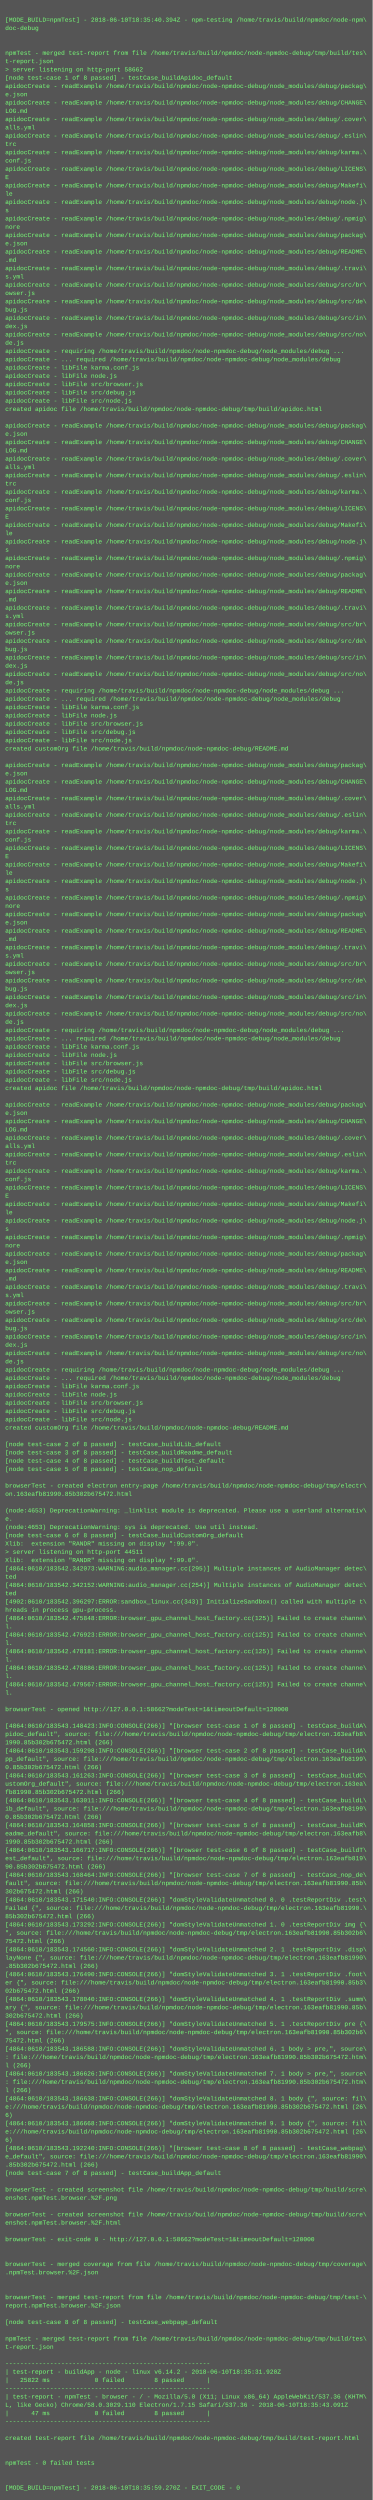
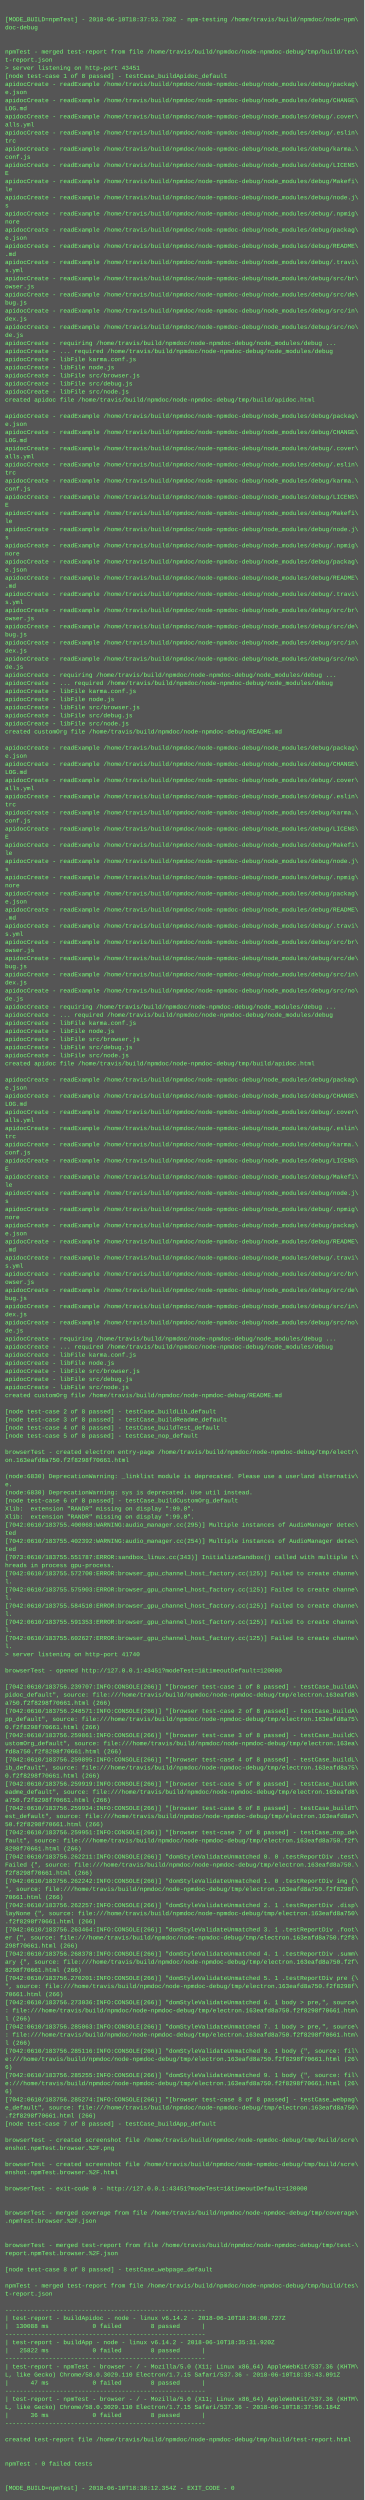
- <svg xmlns="http://www.w3.org/2000/svg" height="4830" width="720">
-   <rect height="4830" fill="#555" width="720" />
+ <svg xmlns="http://www.w3.org/2000/svg" height="4942" width="720">
+   <rect height="4942" fill="#555" width="720" />
  <text fill="#7f7" font-family="Courier New" font-size="12" xml:space="preserve">
    <tspan x="10" y="26" />
-     <tspan x="10" y="42">[MODE_BUILD=npmTest] - 2018-06-10T18:35:40.394Z - npm-testing /home/travis/build/npmdoc/node-npm\</tspan>
+     <tspan x="10" y="42">[MODE_BUILD=npmTest] - 2018-06-10T18:37:53.739Z - npm-testing /home/travis/build/npmdoc/node-npm\</tspan>
    <tspan x="10" y="58">doc-debug</tspan>
    <tspan x="10" y="74" />
    <tspan x="10" y="90" />
    <tspan x="10" y="106">npmTest - merged test-report from file /home/travis/build/npmdoc/node-npmdoc-debug/tmp/build/tes\</tspan>
    <tspan x="10" y="122">t-report.json</tspan>
-     <tspan x="10" y="138">&gt; server listening on http-port 58662</tspan>
+     <tspan x="10" y="138">&gt; server listening on http-port 43451</tspan>
    <tspan x="10" y="154">[node test-case 1 of 8 passed] - testCase_buildApidoc_default</tspan>
    <tspan x="10" y="170">apidocCreate - readExample /home/travis/build/npmdoc/node-npmdoc-debug/node_modules/debug/packag\</tspan>
    <tspan x="10" y="186">e.json</tspan>
    <tspan x="10" y="202">apidocCreate - readExample /home/travis/build/npmdoc/node-npmdoc-debug/node_modules/debug/CHANGE\</tspan>
    <tspan x="10" y="218">LOG.md</tspan>
    <tspan x="10" y="234">apidocCreate - readExample /home/travis/build/npmdoc/node-npmdoc-debug/node_modules/debug/.cover\</tspan>
    <tspan x="10" y="250">alls.yml</tspan>
    <tspan x="10" y="266">apidocCreate - readExample /home/travis/build/npmdoc/node-npmdoc-debug/node_modules/debug/.eslin\</tspan>
    <tspan x="10" y="282">trc</tspan>
    <tspan x="10" y="298">apidocCreate - readExample /home/travis/build/npmdoc/node-npmdoc-debug/node_modules/debug/karma.\</tspan>
    <tspan x="10" y="314">conf.js</tspan>
    <tspan x="10" y="330">apidocCreate - readExample /home/travis/build/npmdoc/node-npmdoc-debug/node_modules/debug/LICENS\</tspan>
    <tspan x="10" y="346">E</tspan>
    <tspan x="10" y="362">apidocCreate - readExample /home/travis/build/npmdoc/node-npmdoc-debug/node_modules/debug/Makefi\</tspan>
    <tspan x="10" y="378">le</tspan>
    <tspan x="10" y="394">apidocCreate - readExample /home/travis/build/npmdoc/node-npmdoc-debug/node_modules/debug/node.j\</tspan>
    <tspan x="10" y="410">s</tspan>
    <tspan x="10" y="426">apidocCreate - readExample /home/travis/build/npmdoc/node-npmdoc-debug/node_modules/debug/.npmig\</tspan>
    <tspan x="10" y="442">nore</tspan>
    <tspan x="10" y="458">apidocCreate - readExample /home/travis/build/npmdoc/node-npmdoc-debug/node_modules/debug/packag\</tspan>
    <tspan x="10" y="474">e.json</tspan>
    <tspan x="10" y="490">apidocCreate - readExample /home/travis/build/npmdoc/node-npmdoc-debug/node_modules/debug/README\</tspan>
    <tspan x="10" y="506">.md</tspan>
    <tspan x="10" y="522">apidocCreate - readExample /home/travis/build/npmdoc/node-npmdoc-debug/node_modules/debug/.travi\</tspan>
    <tspan x="10" y="538">s.yml</tspan>
    <tspan x="10" y="554">apidocCreate - readExample /home/travis/build/npmdoc/node-npmdoc-debug/node_modules/debug/src/br\</tspan>
    <tspan x="10" y="570">owser.js</tspan>
    <tspan x="10" y="586">apidocCreate - readExample /home/travis/build/npmdoc/node-npmdoc-debug/node_modules/debug/src/de\</tspan>
    <tspan x="10" y="602">bug.js</tspan>
    <tspan x="10" y="618">apidocCreate - readExample /home/travis/build/npmdoc/node-npmdoc-debug/node_modules/debug/src/in\</tspan>
    <tspan x="10" y="634">dex.js</tspan>
    <tspan x="10" y="650">apidocCreate - readExample /home/travis/build/npmdoc/node-npmdoc-debug/node_modules/debug/src/no\</tspan>
    <tspan x="10" y="666">de.js</tspan>
    <tspan x="10" y="682">apidocCreate - requiring /home/travis/build/npmdoc/node-npmdoc-debug/node_modules/debug ...</tspan>
    <tspan x="10" y="698">apidocCreate - ... required /home/travis/build/npmdoc/node-npmdoc-debug/node_modules/debug</tspan>
    <tspan x="10" y="714">apidocCreate - libFile karma.conf.js</tspan>
    <tspan x="10" y="730">apidocCreate - libFile node.js</tspan>
    <tspan x="10" y="746">apidocCreate - libFile src/browser.js</tspan>
    <tspan x="10" y="762">apidocCreate - libFile src/debug.js</tspan>
    <tspan x="10" y="778">apidocCreate - libFile src/node.js</tspan>
    <tspan x="10" y="794">created apidoc file /home/travis/build/npmdoc/node-npmdoc-debug/tmp/build/apidoc.html</tspan>
    <tspan x="10" y="810" />
    <tspan x="10" y="826">apidocCreate - readExample /home/travis/build/npmdoc/node-npmdoc-debug/node_modules/debug/packag\</tspan>
    <tspan x="10" y="842">e.json</tspan>
    <tspan x="10" y="858">apidocCreate - readExample /home/travis/build/npmdoc/node-npmdoc-debug/node_modules/debug/CHANGE\</tspan>
    <tspan x="10" y="874">LOG.md</tspan>
    <tspan x="10" y="890">apidocCreate - readExample /home/travis/build/npmdoc/node-npmdoc-debug/node_modules/debug/.cover\</tspan>
    <tspan x="10" y="906">alls.yml</tspan>
    <tspan x="10" y="922">apidocCreate - readExample /home/travis/build/npmdoc/node-npmdoc-debug/node_modules/debug/.eslin\</tspan>
    <tspan x="10" y="938">trc</tspan>
    <tspan x="10" y="954">apidocCreate - readExample /home/travis/build/npmdoc/node-npmdoc-debug/node_modules/debug/karma.\</tspan>
    <tspan x="10" y="970">conf.js</tspan>
    <tspan x="10" y="986">apidocCreate - readExample /home/travis/build/npmdoc/node-npmdoc-debug/node_modules/debug/LICENS\</tspan>
    <tspan x="10" y="1002">E</tspan>
    <tspan x="10" y="1018">apidocCreate - readExample /home/travis/build/npmdoc/node-npmdoc-debug/node_modules/debug/Makefi\</tspan>
    <tspan x="10" y="1034">le</tspan>
    <tspan x="10" y="1050">apidocCreate - readExample /home/travis/build/npmdoc/node-npmdoc-debug/node_modules/debug/node.j\</tspan>
    <tspan x="10" y="1066">s</tspan>
    <tspan x="10" y="1082">apidocCreate - readExample /home/travis/build/npmdoc/node-npmdoc-debug/node_modules/debug/.npmig\</tspan>
    <tspan x="10" y="1098">nore</tspan>
    <tspan x="10" y="1114">apidocCreate - readExample /home/travis/build/npmdoc/node-npmdoc-debug/node_modules/debug/packag\</tspan>
    <tspan x="10" y="1130">e.json</tspan>
    <tspan x="10" y="1146">apidocCreate - readExample /home/travis/build/npmdoc/node-npmdoc-debug/node_modules/debug/README\</tspan>
    <tspan x="10" y="1162">.md</tspan>
    <tspan x="10" y="1178">apidocCreate - readExample /home/travis/build/npmdoc/node-npmdoc-debug/node_modules/debug/.travi\</tspan>
    <tspan x="10" y="1194">s.yml</tspan>
    <tspan x="10" y="1210">apidocCreate - readExample /home/travis/build/npmdoc/node-npmdoc-debug/node_modules/debug/src/br\</tspan>
    <tspan x="10" y="1226">owser.js</tspan>
    <tspan x="10" y="1242">apidocCreate - readExample /home/travis/build/npmdoc/node-npmdoc-debug/node_modules/debug/src/de\</tspan>
    <tspan x="10" y="1258">bug.js</tspan>
    <tspan x="10" y="1274">apidocCreate - readExample /home/travis/build/npmdoc/node-npmdoc-debug/node_modules/debug/src/in\</tspan>
    <tspan x="10" y="1290">dex.js</tspan>
    <tspan x="10" y="1306">apidocCreate - readExample /home/travis/build/npmdoc/node-npmdoc-debug/node_modules/debug/src/no\</tspan>
    <tspan x="10" y="1322">de.js</tspan>
    <tspan x="10" y="1338">apidocCreate - requiring /home/travis/build/npmdoc/node-npmdoc-debug/node_modules/debug ...</tspan>
    <tspan x="10" y="1354">apidocCreate - ... required /home/travis/build/npmdoc/node-npmdoc-debug/node_modules/debug</tspan>
    <tspan x="10" y="1370">apidocCreate - libFile karma.conf.js</tspan>
    <tspan x="10" y="1386">apidocCreate - libFile node.js</tspan>
    <tspan x="10" y="1402">apidocCreate - libFile src/browser.js</tspan>
    <tspan x="10" y="1418">apidocCreate - libFile src/debug.js</tspan>
    <tspan x="10" y="1434">apidocCreate - libFile src/node.js</tspan>
    <tspan x="10" y="1450">created customOrg file /home/travis/build/npmdoc/node-npmdoc-debug/README.md</tspan>
    <tspan x="10" y="1466" />
    <tspan x="10" y="1482">apidocCreate - readExample /home/travis/build/npmdoc/node-npmdoc-debug/node_modules/debug/packag\</tspan>
    <tspan x="10" y="1498">e.json</tspan>
    <tspan x="10" y="1514">apidocCreate - readExample /home/travis/build/npmdoc/node-npmdoc-debug/node_modules/debug/CHANGE\</tspan>
    <tspan x="10" y="1530">LOG.md</tspan>
    <tspan x="10" y="1546">apidocCreate - readExample /home/travis/build/npmdoc/node-npmdoc-debug/node_modules/debug/.cover\</tspan>
    <tspan x="10" y="1562">alls.yml</tspan>
    <tspan x="10" y="1578">apidocCreate - readExample /home/travis/build/npmdoc/node-npmdoc-debug/node_modules/debug/.eslin\</tspan>
    <tspan x="10" y="1594">trc</tspan>
    <tspan x="10" y="1610">apidocCreate - readExample /home/travis/build/npmdoc/node-npmdoc-debug/node_modules/debug/karma.\</tspan>
    <tspan x="10" y="1626">conf.js</tspan>
    <tspan x="10" y="1642">apidocCreate - readExample /home/travis/build/npmdoc/node-npmdoc-debug/node_modules/debug/LICENS\</tspan>
    <tspan x="10" y="1658">E</tspan>
    <tspan x="10" y="1674">apidocCreate - readExample /home/travis/build/npmdoc/node-npmdoc-debug/node_modules/debug/Makefi\</tspan>
    <tspan x="10" y="1690">le</tspan>
    <tspan x="10" y="1706">apidocCreate - readExample /home/travis/build/npmdoc/node-npmdoc-debug/node_modules/debug/node.j\</tspan>
    <tspan x="10" y="1722">s</tspan>
    <tspan x="10" y="1738">apidocCreate - readExample /home/travis/build/npmdoc/node-npmdoc-debug/node_modules/debug/.npmig\</tspan>
    <tspan x="10" y="1754">nore</tspan>
    <tspan x="10" y="1770">apidocCreate - readExample /home/travis/build/npmdoc/node-npmdoc-debug/node_modules/debug/packag\</tspan>
    <tspan x="10" y="1786">e.json</tspan>
    <tspan x="10" y="1802">apidocCreate - readExample /home/travis/build/npmdoc/node-npmdoc-debug/node_modules/debug/README\</tspan>
    <tspan x="10" y="1818">.md</tspan>
    <tspan x="10" y="1834">apidocCreate - readExample /home/travis/build/npmdoc/node-npmdoc-debug/node_modules/debug/.travi\</tspan>
    <tspan x="10" y="1850">s.yml</tspan>
    <tspan x="10" y="1866">apidocCreate - readExample /home/travis/build/npmdoc/node-npmdoc-debug/node_modules/debug/src/br\</tspan>
    <tspan x="10" y="1882">owser.js</tspan>
    <tspan x="10" y="1898">apidocCreate - readExample /home/travis/build/npmdoc/node-npmdoc-debug/node_modules/debug/src/de\</tspan>
    <tspan x="10" y="1914">bug.js</tspan>
    <tspan x="10" y="1930">apidocCreate - readExample /home/travis/build/npmdoc/node-npmdoc-debug/node_modules/debug/src/in\</tspan>
    <tspan x="10" y="1946">dex.js</tspan>
    <tspan x="10" y="1962">apidocCreate - readExample /home/travis/build/npmdoc/node-npmdoc-debug/node_modules/debug/src/no\</tspan>
    <tspan x="10" y="1978">de.js</tspan>
    <tspan x="10" y="1994">apidocCreate - requiring /home/travis/build/npmdoc/node-npmdoc-debug/node_modules/debug ...</tspan>
    <tspan x="10" y="2010">apidocCreate - ... required /home/travis/build/npmdoc/node-npmdoc-debug/node_modules/debug</tspan>
    <tspan x="10" y="2026">apidocCreate - libFile karma.conf.js</tspan>
    <tspan x="10" y="2042">apidocCreate - libFile node.js</tspan>
    <tspan x="10" y="2058">apidocCreate - libFile src/browser.js</tspan>
    <tspan x="10" y="2074">apidocCreate - libFile src/debug.js</tspan>
    <tspan x="10" y="2090">apidocCreate - libFile src/node.js</tspan>
    <tspan x="10" y="2106">created apidoc file /home/travis/build/npmdoc/node-npmdoc-debug/tmp/build/apidoc.html</tspan>
    <tspan x="10" y="2122" />
    <tspan x="10" y="2138">apidocCreate - readExample /home/travis/build/npmdoc/node-npmdoc-debug/node_modules/debug/packag\</tspan>
    <tspan x="10" y="2154">e.json</tspan>
    <tspan x="10" y="2170">apidocCreate - readExample /home/travis/build/npmdoc/node-npmdoc-debug/node_modules/debug/CHANGE\</tspan>
    <tspan x="10" y="2186">LOG.md</tspan>
    <tspan x="10" y="2202">apidocCreate - readExample /home/travis/build/npmdoc/node-npmdoc-debug/node_modules/debug/.cover\</tspan>
    <tspan x="10" y="2218">alls.yml</tspan>
    <tspan x="10" y="2234">apidocCreate - readExample /home/travis/build/npmdoc/node-npmdoc-debug/node_modules/debug/.eslin\</tspan>
    <tspan x="10" y="2250">trc</tspan>
    <tspan x="10" y="2266">apidocCreate - readExample /home/travis/build/npmdoc/node-npmdoc-debug/node_modules/debug/karma.\</tspan>
    <tspan x="10" y="2282">conf.js</tspan>
    <tspan x="10" y="2298">apidocCreate - readExample /home/travis/build/npmdoc/node-npmdoc-debug/node_modules/debug/LICENS\</tspan>
    <tspan x="10" y="2314">E</tspan>
    <tspan x="10" y="2330">apidocCreate - readExample /home/travis/build/npmdoc/node-npmdoc-debug/node_modules/debug/Makefi\</tspan>
    <tspan x="10" y="2346">le</tspan>
    <tspan x="10" y="2362">apidocCreate - readExample /home/travis/build/npmdoc/node-npmdoc-debug/node_modules/debug/node.j\</tspan>
    <tspan x="10" y="2378">s</tspan>
    <tspan x="10" y="2394">apidocCreate - readExample /home/travis/build/npmdoc/node-npmdoc-debug/node_modules/debug/.npmig\</tspan>
    <tspan x="10" y="2410">nore</tspan>
    <tspan x="10" y="2426">apidocCreate - readExample /home/travis/build/npmdoc/node-npmdoc-debug/node_modules/debug/packag\</tspan>
    <tspan x="10" y="2442">e.json</tspan>
    <tspan x="10" y="2458">apidocCreate - readExample /home/travis/build/npmdoc/node-npmdoc-debug/node_modules/debug/README\</tspan>
    <tspan x="10" y="2474">.md</tspan>
    <tspan x="10" y="2490">apidocCreate - readExample /home/travis/build/npmdoc/node-npmdoc-debug/node_modules/debug/.travi\</tspan>
    <tspan x="10" y="2506">s.yml</tspan>
    <tspan x="10" y="2522">apidocCreate - readExample /home/travis/build/npmdoc/node-npmdoc-debug/node_modules/debug/src/br\</tspan>
    <tspan x="10" y="2538">owser.js</tspan>
    <tspan x="10" y="2554">apidocCreate - readExample /home/travis/build/npmdoc/node-npmdoc-debug/node_modules/debug/src/de\</tspan>
    <tspan x="10" y="2570">bug.js</tspan>
    <tspan x="10" y="2586">apidocCreate - readExample /home/travis/build/npmdoc/node-npmdoc-debug/node_modules/debug/src/in\</tspan>
    <tspan x="10" y="2602">dex.js</tspan>
    <tspan x="10" y="2618">apidocCreate - readExample /home/travis/build/npmdoc/node-npmdoc-debug/node_modules/debug/src/no\</tspan>
    <tspan x="10" y="2634">de.js</tspan>
    <tspan x="10" y="2650">apidocCreate - requiring /home/travis/build/npmdoc/node-npmdoc-debug/node_modules/debug ...</tspan>
    <tspan x="10" y="2666">apidocCreate - ... required /home/travis/build/npmdoc/node-npmdoc-debug/node_modules/debug</tspan>
    <tspan x="10" y="2682">apidocCreate - libFile karma.conf.js</tspan>
    <tspan x="10" y="2698">apidocCreate - libFile node.js</tspan>
    <tspan x="10" y="2714">apidocCreate - libFile src/browser.js</tspan>
    <tspan x="10" y="2730">apidocCreate - libFile src/debug.js</tspan>
    <tspan x="10" y="2746">apidocCreate - libFile src/node.js</tspan>
    <tspan x="10" y="2762">created customOrg file /home/travis/build/npmdoc/node-npmdoc-debug/README.md</tspan>
    <tspan x="10" y="2778" />
    <tspan x="10" y="2794">[node test-case 2 of 8 passed] - testCase_buildLib_default</tspan>
    <tspan x="10" y="2810">[node test-case 3 of 8 passed] - testCase_buildReadme_default</tspan>
    <tspan x="10" y="2826">[node test-case 4 of 8 passed] - testCase_buildTest_default</tspan>
    <tspan x="10" y="2842">[node test-case 5 of 8 passed] - testCase_nop_default</tspan>
    <tspan x="10" y="2858" />
    <tspan x="10" y="2874">browserTest - created electron entry-page /home/travis/build/npmdoc/node-npmdoc-debug/tmp/electr\</tspan>
-     <tspan x="10" y="2890">on.163eafb81990.85b302b675472.html</tspan>
+     <tspan x="10" y="2890">on.163eafd8a750.f2f8298f70661.html</tspan>
    <tspan x="10" y="2906" />
-     <tspan x="10" y="2922">(node:4653) DeprecationWarning: _linklist module is deprecated. Please use a userland alternativ\</tspan>
+     <tspan x="10" y="2922">(node:6830) DeprecationWarning: _linklist module is deprecated. Please use a userland alternativ\</tspan>
    <tspan x="10" y="2938">e.</tspan>
-     <tspan x="10" y="2954">(node:4653) DeprecationWarning: sys is deprecated. Use util instead.</tspan>
+     <tspan x="10" y="2954">(node:6830) DeprecationWarning: sys is deprecated. Use util instead.</tspan>
    <tspan x="10" y="2970">[node test-case 6 of 8 passed] - testCase_buildCustomOrg_default</tspan>
    <tspan x="10" y="2986">Xlib:  extension "RANDR" missing on display ":99.0".</tspan>
-     <tspan x="10" y="3002">&gt; server listening on http-port 44511</tspan>
-     <tspan x="10" y="3018">Xlib:  extension "RANDR" missing on display ":99.0".</tspan>
-     <tspan x="10" y="3034">[4864:0610/183542.342073:WARNING:audio_manager.cc(295)] Multiple instances of AudioManager detec\</tspan>
-     <tspan x="10" y="3050">ted</tspan>
-     <tspan x="10" y="3066">[4864:0610/183542.342152:WARNING:audio_manager.cc(254)] Multiple instances of AudioManager detec\</tspan>
-     <tspan x="10" y="3082">ted</tspan>
-     <tspan x="10" y="3098">[4902:0610/183542.396297:ERROR:sandbox_linux.cc(343)] InitializeSandbox() called with multiple t\</tspan>
-     <tspan x="10" y="3114">hreads in process gpu-process. </tspan>
-     <tspan x="10" y="3130">[4864:0610/183542.475848:ERROR:browser_gpu_channel_host_factory.cc(125)] Failed to create channe\</tspan>
-     <tspan x="10" y="3146">l.</tspan>
-     <tspan x="10" y="3162">[4864:0610/183542.476923:ERROR:browser_gpu_channel_host_factory.cc(125)] Failed to create channe\</tspan>
-     <tspan x="10" y="3178">l.</tspan>
-     <tspan x="10" y="3194">[4864:0610/183542.478181:ERROR:browser_gpu_channel_host_factory.cc(125)] Failed to create channe\</tspan>
-     <tspan x="10" y="3210">l.</tspan>
-     <tspan x="10" y="3226">[4864:0610/183542.478886:ERROR:browser_gpu_channel_host_factory.cc(125)] Failed to create channe\</tspan>
-     <tspan x="10" y="3242">l.</tspan>
-     <tspan x="10" y="3258">[4864:0610/183542.479567:ERROR:browser_gpu_channel_host_factory.cc(125)] Failed to create channe\</tspan>
-     <tspan x="10" y="3274">l.</tspan>
+     <tspan x="10" y="3002">Xlib:  extension "RANDR" missing on display ":99.0".</tspan>
+     <tspan x="10" y="3018">[7042:0610/183755.400068:WARNING:audio_manager.cc(295)] Multiple instances of AudioManager detec\</tspan>
+     <tspan x="10" y="3034">ted</tspan>
+     <tspan x="10" y="3050">[7042:0610/183755.402392:WARNING:audio_manager.cc(254)] Multiple instances of AudioManager detec\</tspan>
+     <tspan x="10" y="3066">ted</tspan>
+     <tspan x="10" y="3082">[7073:0610/183755.551787:ERROR:sandbox_linux.cc(343)] InitializeSandbox() called with multiple t\</tspan>
+     <tspan x="10" y="3098">hreads in process gpu-process. </tspan>
+     <tspan x="10" y="3114">[7042:0610/183755.572700:ERROR:browser_gpu_channel_host_factory.cc(125)] Failed to create channe\</tspan>
+     <tspan x="10" y="3130">l.</tspan>
+     <tspan x="10" y="3146">[7042:0610/183755.575903:ERROR:browser_gpu_channel_host_factory.cc(125)] Failed to create channe\</tspan>
+     <tspan x="10" y="3162">l.</tspan>
+     <tspan x="10" y="3178">[7042:0610/183755.584510:ERROR:browser_gpu_channel_host_factory.cc(125)] Failed to create channe\</tspan>
+     <tspan x="10" y="3194">l.</tspan>
+     <tspan x="10" y="3210">[7042:0610/183755.591353:ERROR:browser_gpu_channel_host_factory.cc(125)] Failed to create channe\</tspan>
+     <tspan x="10" y="3226">l.</tspan>
+     <tspan x="10" y="3242">[7042:0610/183755.602627:ERROR:browser_gpu_channel_host_factory.cc(125)] Failed to create channe\</tspan>
+     <tspan x="10" y="3258">l.</tspan>
+     <tspan x="10" y="3274">&gt; server listening on http-port 41740</tspan>
    <tspan x="10" y="3290" />
-     <tspan x="10" y="3306">browserTest - opened http://127.0.0.1:58662?modeTest=1&amp;timeoutDefault=120000</tspan>
+     <tspan x="10" y="3306">browserTest - opened http://127.0.0.1:43451?modeTest=1&amp;timeoutDefault=120000</tspan>
    <tspan x="10" y="3322" />
-     <tspan x="10" y="3338">[4864:0610/183543.148423:INFO:CONSOLE(266)] "[browser test-case 1 of 8 passed] - testCase_buildA\</tspan>
-     <tspan x="10" y="3354">pidoc_default", source: file:///home/travis/build/npmdoc/node-npmdoc-debug/tmp/electron.163eafb8\</tspan>
-     <tspan x="10" y="3370">1990.85b302b675472.html (266)</tspan>
-     <tspan x="10" y="3386">[4864:0610/183543.159298:INFO:CONSOLE(266)] "[browser test-case 2 of 8 passed] - testCase_buildA\</tspan>
-     <tspan x="10" y="3402">pp_default", source: file:///home/travis/build/npmdoc/node-npmdoc-debug/tmp/electron.163eafb8199\</tspan>
-     <tspan x="10" y="3418">0.85b302b675472.html (266)</tspan>
-     <tspan x="10" y="3434">[4864:0610/183543.161263:INFO:CONSOLE(266)] "[browser test-case 3 of 8 passed] - testCase_buildC\</tspan>
+     <tspan x="10" y="3338">[7042:0610/183756.239707:INFO:CONSOLE(266)] "[browser test-case 1 of 8 passed] - testCase_buildA\</tspan>
+     <tspan x="10" y="3354">pidoc_default", source: file:///home/travis/build/npmdoc/node-npmdoc-debug/tmp/electron.163eafd8\</tspan>
+     <tspan x="10" y="3370">a750.f2f8298f70661.html (266)</tspan>
+     <tspan x="10" y="3386">[7042:0610/183756.248571:INFO:CONSOLE(266)] "[browser test-case 2 of 8 passed] - testCase_buildA\</tspan>
+     <tspan x="10" y="3402">pp_default", source: file:///home/travis/build/npmdoc/node-npmdoc-debug/tmp/electron.163eafd8a75\</tspan>
+     <tspan x="10" y="3418">0.f2f8298f70661.html (266)</tspan>
+     <tspan x="10" y="3434">[7042:0610/183756.259861:INFO:CONSOLE(266)] "[browser test-case 3 of 8 passed] - testCase_buildC\</tspan>
    <tspan x="10" y="3450">ustomOrg_default", source: file:///home/travis/build/npmdoc/node-npmdoc-debug/tmp/electron.163ea\</tspan>
-     <tspan x="10" y="3466">fb81990.85b302b675472.html (266)</tspan>
-     <tspan x="10" y="3482">[4864:0610/183543.163011:INFO:CONSOLE(266)] "[browser test-case 4 of 8 passed] - testCase_buildL\</tspan>
-     <tspan x="10" y="3498">ib_default", source: file:///home/travis/build/npmdoc/node-npmdoc-debug/tmp/electron.163eafb8199\</tspan>
-     <tspan x="10" y="3514">0.85b302b675472.html (266)</tspan>
-     <tspan x="10" y="3530">[4864:0610/183543.164858:INFO:CONSOLE(266)] "[browser test-case 5 of 8 passed] - testCase_buildR\</tspan>
-     <tspan x="10" y="3546">eadme_default", source: file:///home/travis/build/npmdoc/node-npmdoc-debug/tmp/electron.163eafb8\</tspan>
-     <tspan x="10" y="3562">1990.85b302b675472.html (266)</tspan>
-     <tspan x="10" y="3578">[4864:0610/183543.166717:INFO:CONSOLE(266)] "[browser test-case 6 of 8 passed] - testCase_buildT\</tspan>
-     <tspan x="10" y="3594">est_default", source: file:///home/travis/build/npmdoc/node-npmdoc-debug/tmp/electron.163eafb819\</tspan>
-     <tspan x="10" y="3610">90.85b302b675472.html (266)</tspan>
-     <tspan x="10" y="3626">[4864:0610/183543.168464:INFO:CONSOLE(266)] "[browser test-case 7 of 8 passed] - testCase_nop_de\</tspan>
-     <tspan x="10" y="3642">fault", source: file:///home/travis/build/npmdoc/node-npmdoc-debug/tmp/electron.163eafb81990.85b\</tspan>
-     <tspan x="10" y="3658">302b675472.html (266)</tspan>
-     <tspan x="10" y="3674">[4864:0610/183543.171540:INFO:CONSOLE(266)] "domStyleValidateUnmatched 0. 0 .testReportDiv .test\</tspan>
-     <tspan x="10" y="3690">Failed {", source: file:///home/travis/build/npmdoc/node-npmdoc-debug/tmp/electron.163eafb81990.\</tspan>
-     <tspan x="10" y="3706">85b302b675472.html (266)</tspan>
-     <tspan x="10" y="3722">[4864:0610/183543.173292:INFO:CONSOLE(266)] "domStyleValidateUnmatched 1. 0 .testReportDiv img {\</tspan>
-     <tspan x="10" y="3738">", source: file:///home/travis/build/npmdoc/node-npmdoc-debug/tmp/electron.163eafb81990.85b302b6\</tspan>
-     <tspan x="10" y="3754">75472.html (266)</tspan>
-     <tspan x="10" y="3770">[4864:0610/183543.174560:INFO:CONSOLE(266)] "domStyleValidateUnmatched 2. 1 .testReportDiv .disp\</tspan>
-     <tspan x="10" y="3786">layNone {", source: file:///home/travis/build/npmdoc/node-npmdoc-debug/tmp/electron.163eafb81990\</tspan>
-     <tspan x="10" y="3802">.85b302b675472.html (266)</tspan>
-     <tspan x="10" y="3818">[4864:0610/183543.176490:INFO:CONSOLE(266)] "domStyleValidateUnmatched 3. 1 .testReportDiv .foot\</tspan>
-     <tspan x="10" y="3834">er {", source: file:///home/travis/build/npmdoc/node-npmdoc-debug/tmp/electron.163eafb81990.85b3\</tspan>
-     <tspan x="10" y="3850">02b675472.html (266)</tspan>
-     <tspan x="10" y="3866">[4864:0610/183543.178040:INFO:CONSOLE(266)] "domStyleValidateUnmatched 4. 1 .testReportDiv .summ\</tspan>
-     <tspan x="10" y="3882">ary {", source: file:///home/travis/build/npmdoc/node-npmdoc-debug/tmp/electron.163eafb81990.85b\</tspan>
-     <tspan x="10" y="3898">302b675472.html (266)</tspan>
-     <tspan x="10" y="3914">[4864:0610/183543.179575:INFO:CONSOLE(266)] "domStyleValidateUnmatched 5. 1 .testReportDiv pre {\</tspan>
-     <tspan x="10" y="3930">", source: file:///home/travis/build/npmdoc/node-npmdoc-debug/tmp/electron.163eafb81990.85b302b6\</tspan>
-     <tspan x="10" y="3946">75472.html (266)</tspan>
-     <tspan x="10" y="3962">[4864:0610/183543.186588:INFO:CONSOLE(266)] "domStyleValidateUnmatched 6. 1 body &gt; pre,", source\</tspan>
-     <tspan x="10" y="3978">: file:///home/travis/build/npmdoc/node-npmdoc-debug/tmp/electron.163eafb81990.85b302b675472.htm\</tspan>
+     <tspan x="10" y="3466">fd8a750.f2f8298f70661.html (266)</tspan>
+     <tspan x="10" y="3482">[7042:0610/183756.259895:INFO:CONSOLE(266)] "[browser test-case 4 of 8 passed] - testCase_buildL\</tspan>
+     <tspan x="10" y="3498">ib_default", source: file:///home/travis/build/npmdoc/node-npmdoc-debug/tmp/electron.163eafd8a75\</tspan>
+     <tspan x="10" y="3514">0.f2f8298f70661.html (266)</tspan>
+     <tspan x="10" y="3530">[7042:0610/183756.259919:INFO:CONSOLE(266)] "[browser test-case 5 of 8 passed] - testCase_buildR\</tspan>
+     <tspan x="10" y="3546">eadme_default", source: file:///home/travis/build/npmdoc/node-npmdoc-debug/tmp/electron.163eafd8\</tspan>
+     <tspan x="10" y="3562">a750.f2f8298f70661.html (266)</tspan>
+     <tspan x="10" y="3578">[7042:0610/183756.259934:INFO:CONSOLE(266)] "[browser test-case 6 of 8 passed] - testCase_buildT\</tspan>
+     <tspan x="10" y="3594">est_default", source: file:///home/travis/build/npmdoc/node-npmdoc-debug/tmp/electron.163eafd8a7\</tspan>
+     <tspan x="10" y="3610">50.f2f8298f70661.html (266)</tspan>
+     <tspan x="10" y="3626">[7042:0610/183756.259951:INFO:CONSOLE(266)] "[browser test-case 7 of 8 passed] - testCase_nop_de\</tspan>
+     <tspan x="10" y="3642">fault", source: file:///home/travis/build/npmdoc/node-npmdoc-debug/tmp/electron.163eafd8a750.f2f\</tspan>
+     <tspan x="10" y="3658">8298f70661.html (266)</tspan>
+     <tspan x="10" y="3674">[7042:0610/183756.262211:INFO:CONSOLE(266)] "domStyleValidateUnmatched 0. 0 .testReportDiv .test\</tspan>
+     <tspan x="10" y="3690">Failed {", source: file:///home/travis/build/npmdoc/node-npmdoc-debug/tmp/electron.163eafd8a750.\</tspan>
+     <tspan x="10" y="3706">f2f8298f70661.html (266)</tspan>
+     <tspan x="10" y="3722">[7042:0610/183756.262242:INFO:CONSOLE(266)] "domStyleValidateUnmatched 1. 0 .testReportDiv img {\</tspan>
+     <tspan x="10" y="3738">", source: file:///home/travis/build/npmdoc/node-npmdoc-debug/tmp/electron.163eafd8a750.f2f8298f\</tspan>
+     <tspan x="10" y="3754">70661.html (266)</tspan>
+     <tspan x="10" y="3770">[7042:0610/183756.262257:INFO:CONSOLE(266)] "domStyleValidateUnmatched 2. 1 .testReportDiv .disp\</tspan>
+     <tspan x="10" y="3786">layNone {", source: file:///home/travis/build/npmdoc/node-npmdoc-debug/tmp/electron.163eafd8a750\</tspan>
+     <tspan x="10" y="3802">.f2f8298f70661.html (266)</tspan>
+     <tspan x="10" y="3818">[7042:0610/183756.263464:INFO:CONSOLE(266)] "domStyleValidateUnmatched 3. 1 .testReportDiv .foot\</tspan>
+     <tspan x="10" y="3834">er {", source: file:///home/travis/build/npmdoc/node-npmdoc-debug/tmp/electron.163eafd8a750.f2f8\</tspan>
+     <tspan x="10" y="3850">298f70661.html (266)</tspan>
+     <tspan x="10" y="3866">[7042:0610/183756.268378:INFO:CONSOLE(266)] "domStyleValidateUnmatched 4. 1 .testReportDiv .summ\</tspan>
+     <tspan x="10" y="3882">ary {", source: file:///home/travis/build/npmdoc/node-npmdoc-debug/tmp/electron.163eafd8a750.f2f\</tspan>
+     <tspan x="10" y="3898">8298f70661.html (266)</tspan>
+     <tspan x="10" y="3914">[7042:0610/183756.270201:INFO:CONSOLE(266)] "domStyleValidateUnmatched 5. 1 .testReportDiv pre {\</tspan>
+     <tspan x="10" y="3930">", source: file:///home/travis/build/npmdoc/node-npmdoc-debug/tmp/electron.163eafd8a750.f2f8298f\</tspan>
+     <tspan x="10" y="3946">70661.html (266)</tspan>
+     <tspan x="10" y="3962">[7042:0610/183756.273036:INFO:CONSOLE(266)] "domStyleValidateUnmatched 6. 1 body &gt; pre,", source\</tspan>
+     <tspan x="10" y="3978">: file:///home/travis/build/npmdoc/node-npmdoc-debug/tmp/electron.163eafd8a750.f2f8298f70661.htm\</tspan>
    <tspan x="10" y="3994">l (266)</tspan>
-     <tspan x="10" y="4010">[4864:0610/183543.186626:INFO:CONSOLE(266)] "domStyleValidateUnmatched 7. 1 body &gt; pre,", source\</tspan>
-     <tspan x="10" y="4026">: file:///home/travis/build/npmdoc/node-npmdoc-debug/tmp/electron.163eafb81990.85b302b675472.htm\</tspan>
+     <tspan x="10" y="4010">[7042:0610/183756.285063:INFO:CONSOLE(266)] "domStyleValidateUnmatched 7. 1 body &gt; pre,", source\</tspan>
+     <tspan x="10" y="4026">: file:///home/travis/build/npmdoc/node-npmdoc-debug/tmp/electron.163eafd8a750.f2f8298f70661.htm\</tspan>
    <tspan x="10" y="4042">l (266)</tspan>
-     <tspan x="10" y="4058">[4864:0610/183543.186638:INFO:CONSOLE(266)] "domStyleValidateUnmatched 8. 1 body {", source: fil\</tspan>
-     <tspan x="10" y="4074">e:///home/travis/build/npmdoc/node-npmdoc-debug/tmp/electron.163eafb81990.85b302b675472.html (26\</tspan>
+     <tspan x="10" y="4058">[7042:0610/183756.285116:INFO:CONSOLE(266)] "domStyleValidateUnmatched 8. 1 body {", source: fil\</tspan>
+     <tspan x="10" y="4074">e:///home/travis/build/npmdoc/node-npmdoc-debug/tmp/electron.163eafd8a750.f2f8298f70661.html (26\</tspan>
    <tspan x="10" y="4090">6)</tspan>
-     <tspan x="10" y="4106">[4864:0610/183543.186668:INFO:CONSOLE(266)] "domStyleValidateUnmatched 9. 1 body {", source: fil\</tspan>
-     <tspan x="10" y="4122">e:///home/travis/build/npmdoc/node-npmdoc-debug/tmp/electron.163eafb81990.85b302b675472.html (26\</tspan>
+     <tspan x="10" y="4106">[7042:0610/183756.285255:INFO:CONSOLE(266)] "domStyleValidateUnmatched 9. 1 body {", source: fil\</tspan>
+     <tspan x="10" y="4122">e:///home/travis/build/npmdoc/node-npmdoc-debug/tmp/electron.163eafd8a750.f2f8298f70661.html (26\</tspan>
    <tspan x="10" y="4138">6)</tspan>
-     <tspan x="10" y="4154">[4864:0610/183543.192240:INFO:CONSOLE(266)] "[browser test-case 8 of 8 passed] - testCase_webpag\</tspan>
-     <tspan x="10" y="4170">e_default", source: file:///home/travis/build/npmdoc/node-npmdoc-debug/tmp/electron.163eafb81990\</tspan>
-     <tspan x="10" y="4186">.85b302b675472.html (266)</tspan>
+     <tspan x="10" y="4154">[7042:0610/183756.285274:INFO:CONSOLE(266)] "[browser test-case 8 of 8 passed] - testCase_webpag\</tspan>
+     <tspan x="10" y="4170">e_default", source: file:///home/travis/build/npmdoc/node-npmdoc-debug/tmp/electron.163eafd8a750\</tspan>
+     <tspan x="10" y="4186">.f2f8298f70661.html (266)</tspan>
    <tspan x="10" y="4202">[node test-case 7 of 8 passed] - testCase_buildApp_default</tspan>
    <tspan x="10" y="4218" />
    <tspan x="10" y="4234">browserTest - created screenshot file /home/travis/build/npmdoc/node-npmdoc-debug/tmp/build/scre\</tspan>
    <tspan x="10" y="4250">enshot.npmTest.browser.%2F.png</tspan>
    <tspan x="10" y="4266" />
    <tspan x="10" y="4282">browserTest - created screenshot file /home/travis/build/npmdoc/node-npmdoc-debug/tmp/build/scre\</tspan>
    <tspan x="10" y="4298">enshot.npmTest.browser.%2F.html</tspan>
    <tspan x="10" y="4314" />
-     <tspan x="10" y="4330">browserTest - exit-code 0 - http://127.0.0.1:58662?modeTest=1&amp;timeoutDefault=120000</tspan>
+     <tspan x="10" y="4330">browserTest - exit-code 0 - http://127.0.0.1:43451?modeTest=1&amp;timeoutDefault=120000</tspan>
    <tspan x="10" y="4346" />
    <tspan x="10" y="4362" />
    <tspan x="10" y="4378">browserTest - merged coverage from file /home/travis/build/npmdoc/node-npmdoc-debug/tmp/coverage\</tspan>
    <tspan x="10" y="4394">.npmTest.browser.%2F.json</tspan>
    <tspan x="10" y="4410" />
    <tspan x="10" y="4426" />
    <tspan x="10" y="4442">browserTest - merged test-report from file /home/travis/build/npmdoc/node-npmdoc-debug/tmp/test-\</tspan>
    <tspan x="10" y="4458">report.npmTest.browser.%2F.json</tspan>
    <tspan x="10" y="4474" />
    <tspan x="10" y="4490">[node test-case 8 of 8 passed] - testCase_webpage_default</tspan>
    <tspan x="10" y="4506" />
    <tspan x="10" y="4522">npmTest - merged test-report from file /home/travis/build/npmdoc/node-npmdoc-debug/tmp/build/tes\</tspan>
    <tspan x="10" y="4538">t-report.json</tspan>
    <tspan x="10" y="4554" />
    <tspan x="10" y="4570">-------------------------------------------------------</tspan>
-     <tspan x="10" y="4586">| test-report - buildApp - node - linux v6.14.2 - 2018-06-10T18:35:31.920Z</tspan>
-     <tspan x="10" y="4602">|   25822 ms            0 failed        8 passed      |</tspan>
+     <tspan x="10" y="4586">| test-report - buildApidoc - node - linux v6.14.2 - 2018-06-10T18:36:00.727Z</tspan>
+     <tspan x="10" y="4602">|  130088 ms            0 failed        8 passed      |</tspan>
    <tspan x="10" y="4618">-------------------------------------------------------</tspan>
-     <tspan x="10" y="4634">| test-report - npmTest - browser - / - Mozilla/5.0 (X11; Linux x86_64) AppleWebKit/537.36 (KHTM\</tspan>
-     <tspan x="10" y="4650">L, like Gecko) Chrome/58.0.3029.110 Electron/1.7.15 Safari/537.36 - 2018-06-10T18:35:43.091Z</tspan>
-     <tspan x="10" y="4666">|      47 ms            0 failed        8 passed      |</tspan>
-     <tspan x="10" y="4682">-------------------------------------------------------</tspan>
-     <tspan x="10" y="4698" />
-     <tspan x="10" y="4714">created test-report file /home/travis/build/npmdoc/node-npmdoc-debug/tmp/build/test-report.html</tspan>
-     <tspan x="10" y="4730" />
-     <tspan x="10" y="4746" />
-     <tspan x="10" y="4762">npmTest - 0 failed tests</tspan>
-     <tspan x="10" y="4778" />
-     <tspan x="10" y="4794" />
-     <tspan x="10" y="4810">[MODE_BUILD=npmTest] - 2018-06-10T18:35:59.270Z - EXIT_CODE - 0</tspan>
+     <tspan x="10" y="4634">| test-report - buildApp - node - linux v6.14.2 - 2018-06-10T18:35:31.920Z</tspan>
+     <tspan x="10" y="4650">|   25822 ms            0 failed        8 passed      |</tspan>
+     <tspan x="10" y="4666">-------------------------------------------------------</tspan>
+     <tspan x="10" y="4682">| test-report - npmTest - browser - / - Mozilla/5.0 (X11; Linux x86_64) AppleWebKit/537.36 (KHTM\</tspan>
+     <tspan x="10" y="4698">L, like Gecko) Chrome/58.0.3029.110 Electron/1.7.15 Safari/537.36 - 2018-06-10T18:35:43.091Z</tspan>
+     <tspan x="10" y="4714">|      47 ms            0 failed        8 passed      |</tspan>
+     <tspan x="10" y="4730">-------------------------------------------------------</tspan>
+     <tspan x="10" y="4746">| test-report - npmTest - browser - / - Mozilla/5.0 (X11; Linux x86_64) AppleWebKit/537.36 (KHTM\</tspan>
+     <tspan x="10" y="4762">L, like Gecko) Chrome/58.0.3029.110 Electron/1.7.15 Safari/537.36 - 2018-06-10T18:37:56.184Z</tspan>
+     <tspan x="10" y="4778">|      36 ms            0 failed        8 passed      |</tspan>
+     <tspan x="10" y="4794">-------------------------------------------------------</tspan>
+     <tspan x="10" y="4810" />
+     <tspan x="10" y="4826">created test-report file /home/travis/build/npmdoc/node-npmdoc-debug/tmp/build/test-report.html</tspan>
+     <tspan x="10" y="4842" />
+     <tspan x="10" y="4858" />
+     <tspan x="10" y="4874">npmTest - 0 failed tests</tspan>
+     <tspan x="10" y="4890" />
+     <tspan x="10" y="4906" />
+     <tspan x="10" y="4922">[MODE_BUILD=npmTest] - 2018-06-10T18:38:12.354Z - EXIT_CODE - 0</tspan>
  </text>
</svg>
